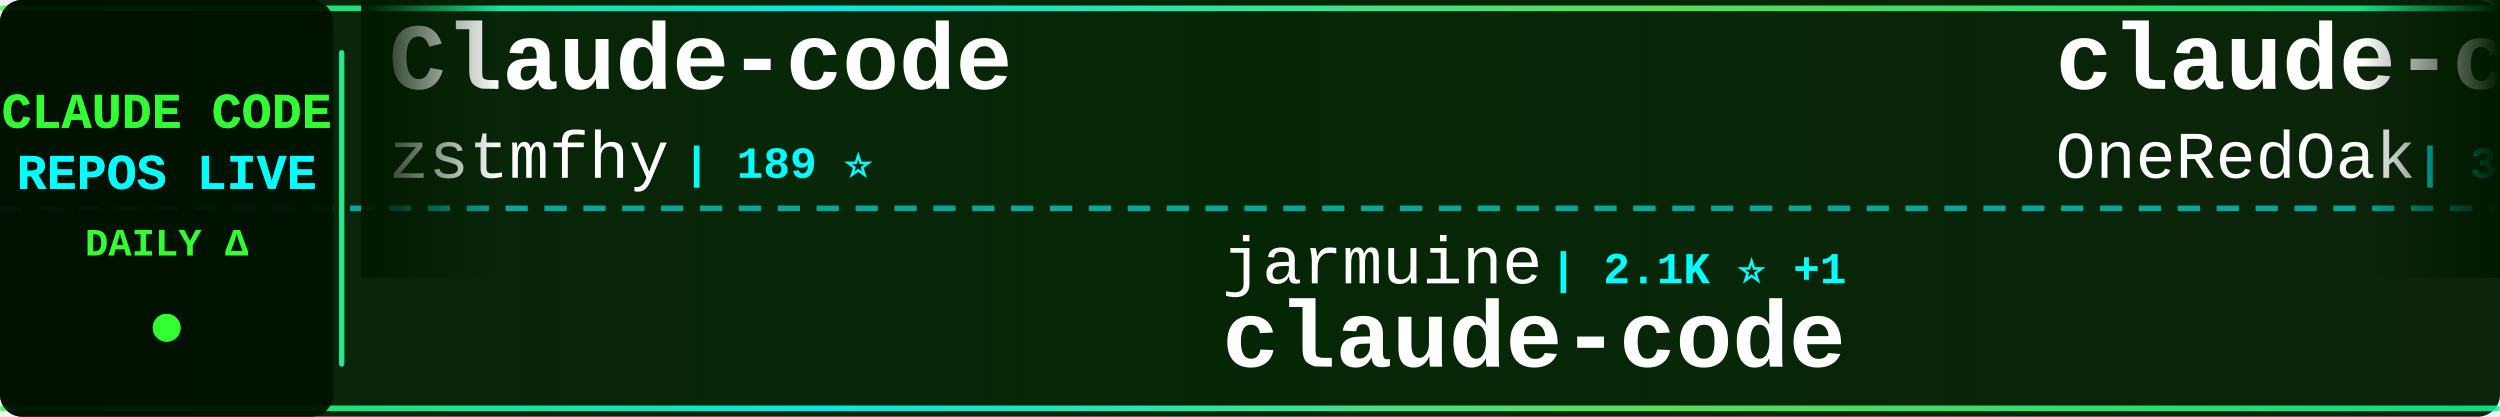
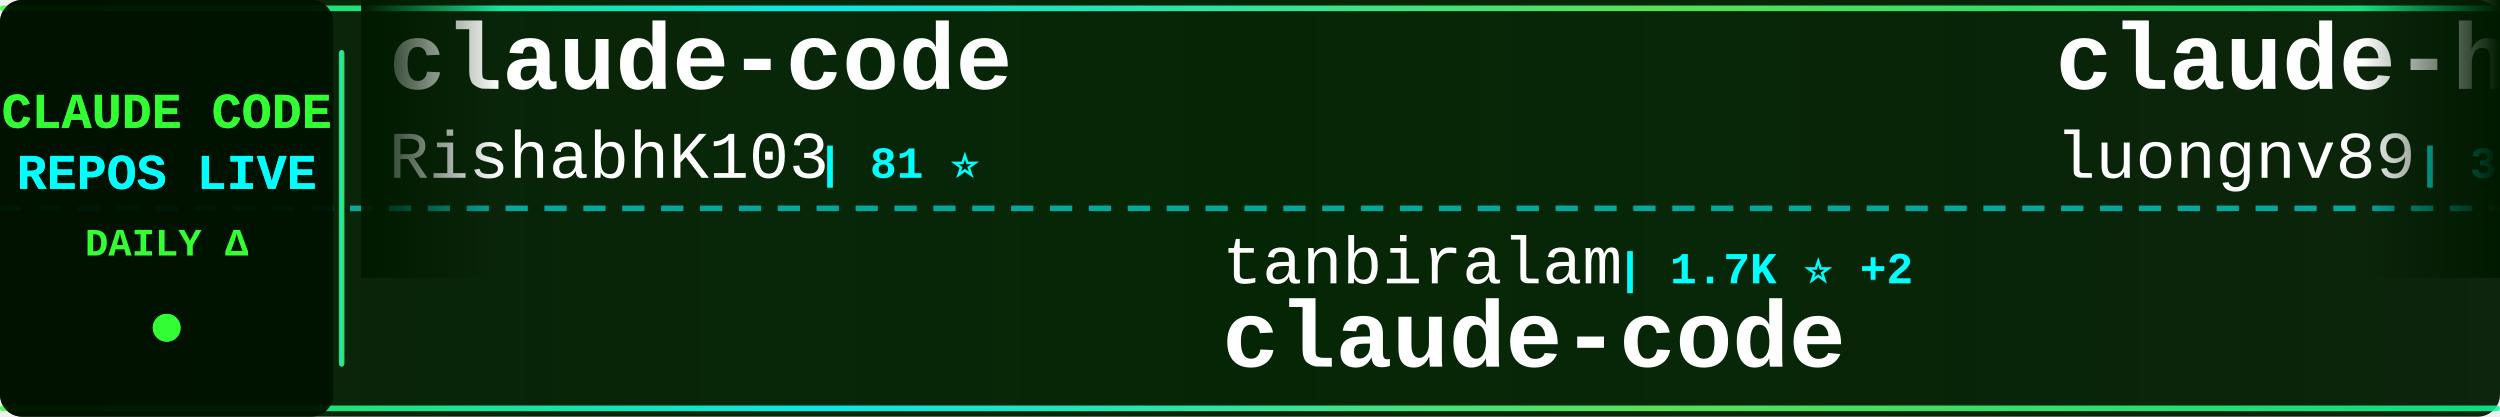
<svg xmlns="http://www.w3.org/2000/svg" width="900" height="150">
  <defs>
    <linearGradient id="tickerBg" x1="0%" y1="0%" x2="100%" y2="0%">
      <stop offset="0%" style="stop-color:#001a00;stop-opacity:0.95" />
      <stop offset="50%" style="stop-color:#002200;stop-opacity:0.98" />
      <stop offset="100%" style="stop-color:#001a00;stop-opacity:0.95" />
    </linearGradient>
    <linearGradient id="borderGrad" x1="0%" y1="0%" x2="100%" y2="0%">
      <stop offset="0%" style="stop-color:#33ff33;stop-opacity:0.85">
        <animate attributeName="stop-opacity" values="0.85;1;0.85" dur="2s" repeatCount="indefinite" />
      </stop>
      <stop offset="33%" style="stop-color:#00ffff;stop-opacity:0.9">
        <animate attributeName="stop-opacity" values="0.9;1;0.9" dur="2.2s" repeatCount="indefinite" />
      </stop>
      <stop offset="66%" style="stop-color:#66ff66;stop-opacity:0.85">
        <animate attributeName="stop-opacity" values="0.85;1;0.85" dur="1.8s" repeatCount="indefinite" />
      </stop>
      <stop offset="100%" style="stop-color:#00ff99;stop-opacity:0.85">
        <animate attributeName="stop-opacity" values="0.85;1;0.85" dur="2s" repeatCount="indefinite" />
      </stop>
    </linearGradient>
    <filter id="textGlow">
      <feGaussianBlur stdDeviation="0.1" result="coloredBlur" />
      <feMerge>
        <feMergeNode in="coloredBlur" />
        <feMergeNode in="SourceGraphic" />
      </feMerge>
    </filter>
    <filter id="metricGlow">
      <feGaussianBlur stdDeviation="0.2" result="coloredBlur" />
      <feMerge>
        <feMergeNode in="coloredBlur" />
        <feMergeNode in="SourceGraphic" />
      </feMerge>
    </filter>
    <linearGradient id="leftFade" x1="0%" y1="0%" x2="100%" y2="0%">
      <stop offset="0%" style="stop-color:#001a00;stop-opacity:1" />
      <stop offset="100%" style="stop-color:#001a00;stop-opacity:0" />
    </linearGradient>
    <linearGradient id="rightFade" x1="0%" y1="0%" x2="100%" y2="0%">
      <stop offset="0%" style="stop-color:#001a00;stop-opacity:0" />
      <stop offset="100%" style="stop-color:#001a00;stop-opacity:1" />
    </linearGradient>
  </defs>
  <rect width="900" height="150" fill="url(#tickerBg)" rx="8" />
  <rect x="0" y="2" width="900" height="2" fill="url(#borderGrad)" rx="1" />
  <rect x="0" y="146" width="900" height="2" fill="url(#borderGrad)" rx="1" />
  <line x1="0" y1="75" x2="900" y2="75" stroke="#00ffff" stroke-width="2" stroke-dasharray="8 6" opacity="0.6" />
  <rect x="0" y="0" width="120" height="150" fill="#001100" opacity="0.95" rx="8" />
  <text x="60" y="46" font-family="'Courier New', monospace" font-size="18" font-weight="bold" fill="#33ff33" text-anchor="middle" filter="url(#textGlow)">
    CLAUDE CODE
  </text>
  <text x="60" y="68" font-family="'Courier New', monospace" font-size="18" font-weight="bold" fill="#00ffff" text-anchor="middle" filter="url(#textGlow)">
    REPOS LIVE
  </text>
  <text x="60" y="92" font-family="'Courier New', monospace" font-size="14" font-weight="bold" fill="#33ff33" text-anchor="middle">
    DAILY Δ
  </text>
  <circle cx="60" cy="118" r="5" fill="#33ff33" filter="url(#metricGlow)">
    <animate attributeName="r" values="4;6;4" dur="1.5s" repeatCount="indefinite" />
    <animate attributeName="opacity" values="0.6;1;0.6" dur="1.5s" repeatCount="indefinite" />
  </circle>
  <rect x="122" y="18" width="2" height="114" fill="url(#borderGrad)" rx="1" />
  <clipPath id="tickerClip">
    <rect x="130" y="0" width="770" height="150" />
  </clipPath>
  <g clip-path="url(#tickerClip)">
    <g id="tickerItems">
      <animateTransform attributeName="transform" attributeType="XML" type="translate" from="0 0" to="-3000 0" dur="54s" repeatCount="indefinite" />
      <g transform="translate(0, 0)">
-         <text x="140" y="32" font-family="'Courier New', monospace" font-size="34" font-weight="bold" fill="#ffffff">Claude-code</text>
-         <text x="140" y="64" font-family="'Courier New', monospace" font-size="24" font-weight="normal" fill="#ffffff" opacity="1.0">zstmfhy</text>
-         <text x="246" y="64" font-family="'Courier New', monospace" font-size="16" font-weight="bold" fill="#00ffff"> | 189 ⭐</text>
+         <text x="140" y="32" font-family="'Courier New', monospace" font-size="34" font-weight="bold" fill="#ffffff">claude-code</text>
+         <text x="140" y="64" font-family="'Courier New', monospace" font-size="24" font-weight="normal" fill="#ffffff" opacity="1.0">RishabhK103</text>
+         <text x="294" y="64" font-family="'Courier New', monospace" font-size="16" font-weight="bold" fill="#00ffff"> | 81 ⭐</text>
      </g>
      <g transform="translate(300, 0)">
-         <text x="140" y="102" font-family="'Courier New', monospace" font-size="24" font-weight="normal" fill="#ffffff" opacity="1.0">jarmuine</text>
-         <text x="258" y="102" font-family="'Courier New', monospace" font-size="16" font-weight="bold" fill="#00ffff"> | 2.1K ⭐ +1</text>
+         <text x="140" y="102" font-family="'Courier New', monospace" font-size="24" font-weight="normal" fill="#ffffff" opacity="1.0">tanbiralam</text>
+         <text x="282" y="102" font-family="'Courier New', monospace" font-size="16" font-weight="bold" fill="#00ffff"> | 1.7K ⭐ +2</text>
        <text x="140" y="132" font-family="'Courier New', monospace" font-size="34" font-weight="bold" fill="#ffffff">claude-code</text>
      </g>
      <g transform="translate(600, 0)">
-         <text x="140" y="32" font-family="'Courier New', monospace" font-size="34" font-weight="bold" fill="#ffffff">claude-code-workflows</text>
-         <text x="140" y="64" font-family="'Courier New', monospace" font-size="24" font-weight="normal" fill="#ffffff" opacity="1.0">OneRedOak</text>
-         <text x="270" y="64" font-family="'Courier New', monospace" font-size="16" font-weight="bold" fill="#00ffff"> | 3.8K ⭐ -1</text>
+         <text x="140" y="32" font-family="'Courier New', monospace" font-size="34" font-weight="bold" fill="#ffffff">claude-howto</text>
+         <text x="140" y="64" font-family="'Courier New', monospace" font-size="24" font-weight="normal" fill="#ffffff" opacity="1.0">luongnv89</text>
+         <text x="270" y="64" font-family="'Courier New', monospace" font-size="16" font-weight="bold" fill="#00ffff"> | 32.8K ⭐ +13</text>
      </g>
      <g transform="translate(900, 0)">
-         <text x="140" y="102" font-family="'Courier New', monospace" font-size="24" font-weight="normal" fill="#ffffff" opacity="1.0">edmund-io</text>
-         <text x="270" y="102" font-family="'Courier New', monospace" font-size="16" font-weight="bold" fill="#00ffff"> | 1.4K ⭐ +1</text>
-         <text x="140" y="132" font-family="'Courier New', monospace" font-size="34" font-weight="bold" fill="#ffffff">edmunds-claude-code</text>
+         <text x="140" y="102" font-family="'Courier New', monospace" font-size="24" font-weight="normal" fill="#ffffff" opacity="1.0">kodu-ai</text>
+         <text x="246" y="102" font-family="'Courier New', monospace" font-size="16" font-weight="bold" fill="#00ffff"> | 5.3K ⭐</text>
+         <text x="140" y="132" font-family="'Courier New', monospace" font-size="34" font-weight="bold" fill="#ffffff">claude-coder</text>
      </g>
      <g transform="translate(1200, 0)">
-         <text x="140" y="32" font-family="'Courier New', monospace" font-size="34" font-weight="bold" fill="#ffffff">claude-code-tips</text>
-         <text x="140" y="64" font-family="'Courier New', monospace" font-size="24" font-weight="normal" fill="#ffffff" opacity="1.0">ykdojo</text>
-         <text x="234" y="64" font-family="'Courier New', monospace" font-size="16" font-weight="bold" fill="#00ffff"> | 8.3K ⭐ +19</text>
+         <text x="140" y="32" font-family="'Courier New', monospace" font-size="34" font-weight="bold" fill="#ffffff">oh-my-claudecode</text>
+         <text x="140" y="64" font-family="'Courier New', monospace" font-size="24" font-weight="normal" fill="#ffffff" opacity="1.0">Yeachan-Heo</text>
+         <text x="294" y="64" font-family="'Courier New', monospace" font-size="16" font-weight="bold" fill="#00ffff"> | 33.9K ⭐ +15</text>
      </g>
      <g transform="translate(1500, 0)">
-         <text x="140" y="102" font-family="'Courier New', monospace" font-size="24" font-weight="normal" fill="#ffffff" opacity="1.0">disler</text>
-         <text x="234" y="102" font-family="'Courier New', monospace" font-size="16" font-weight="bold" fill="#00ffff"> | 3.7K ⭐ +2</text>
-         <text x="140" y="132" font-family="'Courier New', monospace" font-size="34" font-weight="bold" fill="#ffffff">claude-code-hooks-master...</text>
+         <text x="140" y="102" font-family="'Courier New', monospace" font-size="24" font-weight="normal" fill="#ffffff" opacity="1.0">luyao618</text>
+         <text x="258" y="102" font-family="'Courier New', monospace" font-size="16" font-weight="bold" fill="#00ffff"> | 1.4K ⭐</text>
+         <text x="140" y="132" font-family="'Courier New', monospace" font-size="34" font-weight="bold" fill="#ffffff">Claude-Code-Source-Study</text>
      </g>
      <g transform="translate(1800, 0)">
-         <text x="140" y="32" font-family="'Courier New', monospace" font-size="34" font-weight="bold" fill="#ffffff">claude-code-telegram</text>
-         <text x="140" y="64" font-family="'Courier New', monospace" font-size="24" font-weight="normal" fill="#ffffff" opacity="1.0">RichardAtCT</text>
-         <text x="294" y="64" font-family="'Courier New', monospace" font-size="16" font-weight="bold" fill="#00ffff"> | 2.6K ⭐</text>
+         <text x="140" y="32" font-family="'Courier New', monospace" font-size="34" font-weight="bold" fill="#ffffff">claude-code-source-code-...</text>
+         <text x="140" y="64" font-family="'Courier New', monospace" font-size="24" font-weight="normal" fill="#ffffff" opacity="1.0">ghuntley</text>
+         <text x="258" y="64" font-family="'Courier New', monospace" font-size="16" font-weight="bold" fill="#00ffff"> | 976 ⭐</text>
      </g>
      <g transform="translate(2100, 0)">
-         <text x="140" y="102" font-family="'Courier New', monospace" font-size="24" font-weight="normal" fill="#ffffff" opacity="1.0">1rgs</text>
-         <text x="210" y="102" font-family="'Courier New', monospace" font-size="16" font-weight="bold" fill="#00ffff"> | 3.6K ⭐ +1</text>
-         <text x="140" y="132" font-family="'Courier New', monospace" font-size="34" font-weight="bold" fill="#ffffff">claude-code-proxy</text>
+         <text x="140" y="102" font-family="'Courier New', monospace" font-size="24" font-weight="normal" fill="#ffffff" opacity="1.0">https-deeplearning-ai</text>
+         <text x="414" y="102" font-family="'Courier New', monospace" font-size="16" font-weight="bold" fill="#00ffff"> | 509 ⭐</text>
+         <text x="140" y="132" font-family="'Courier New', monospace" font-size="34" font-weight="bold" fill="#ffffff">sc-claude-code-files</text>
      </g>
      <g transform="translate(2400, 0)">
-         <text x="140" y="32" font-family="'Courier New', monospace" font-size="34" font-weight="bold" fill="#ffffff">claude-code-source</text>
-         <text x="140" y="64" font-family="'Courier New', monospace" font-size="24" font-weight="normal" fill="#ffffff" opacity="1.0">AprilNEA</text>
-         <text x="258" y="64" font-family="'Courier New', monospace" font-size="16" font-weight="bold" fill="#00ffff"> | 378 ⭐ +1</text>
+         <text x="140" y="32" font-family="'Courier New', monospace" font-size="34" font-weight="bold" fill="#ffffff">claude-code-reverse</text>
+         <text x="140" y="64" font-family="'Courier New', monospace" font-size="24" font-weight="normal" fill="#ffffff" opacity="1.0">Yuyz0112</text>
+         <text x="258" y="64" font-family="'Courier New', monospace" font-size="16" font-weight="bold" fill="#00ffff"> | 2.4K ⭐</text>
      </g>
      <g transform="translate(2700, 0)">
-         <text x="140" y="102" font-family="'Courier New', monospace" font-size="24" font-weight="normal" fill="#ffffff" opacity="1.0">hangsman</text>
-         <text x="258" y="102" font-family="'Courier New', monospace" font-size="16" font-weight="bold" fill="#00ffff"> | 777 ⭐ +1</text>
-         <text x="140" y="132" font-family="'Courier New', monospace" font-size="34" font-weight="bold" fill="#ffffff">claude-code-source</text>
+         <text x="140" y="102" font-family="'Courier New', monospace" font-size="24" font-weight="normal" fill="#ffffff" opacity="1.0">frankbria</text>
+         <text x="270" y="102" font-family="'Courier New', monospace" font-size="16" font-weight="bold" fill="#00ffff"> | 9.1K ⭐ +3</text>
+         <text x="140" y="132" font-family="'Courier New', monospace" font-size="34" font-weight="bold" fill="#ffffff">ralph-claude-code</text>
      </g>
      <g transform="translate(3000, 0)">
-         <text x="140" y="32" font-family="'Courier New', monospace" font-size="34" font-weight="bold" fill="#ffffff">Claude-code</text>
-         <text x="140" y="64" font-family="'Courier New', monospace" font-size="24" font-weight="normal" fill="#ffffff" opacity="1.0">zstmfhy</text>
-         <text x="246" y="64" font-family="'Courier New', monospace" font-size="16" font-weight="bold" fill="#00ffff"> | 189 ⭐</text>
+         <text x="140" y="32" font-family="'Courier New', monospace" font-size="34" font-weight="bold" fill="#ffffff">claude-code</text>
+         <text x="140" y="64" font-family="'Courier New', monospace" font-size="24" font-weight="normal" fill="#ffffff" opacity="1.0">RishabhK103</text>
+         <text x="294" y="64" font-family="'Courier New', monospace" font-size="16" font-weight="bold" fill="#00ffff"> | 81 ⭐</text>
      </g>
      <g transform="translate(3300, 0)">
-         <text x="140" y="102" font-family="'Courier New', monospace" font-size="24" font-weight="normal" fill="#ffffff" opacity="1.0">jarmuine</text>
-         <text x="258" y="102" font-family="'Courier New', monospace" font-size="16" font-weight="bold" fill="#00ffff"> | 2.1K ⭐ +1</text>
+         <text x="140" y="102" font-family="'Courier New', monospace" font-size="24" font-weight="normal" fill="#ffffff" opacity="1.0">tanbiralam</text>
+         <text x="282" y="102" font-family="'Courier New', monospace" font-size="16" font-weight="bold" fill="#00ffff"> | 1.7K ⭐ +2</text>
        <text x="140" y="132" font-family="'Courier New', monospace" font-size="34" font-weight="bold" fill="#ffffff">claude-code</text>
      </g>
      <g transform="translate(3600, 0)">
-         <text x="140" y="32" font-family="'Courier New', monospace" font-size="34" font-weight="bold" fill="#ffffff">claude-code-workflows</text>
-         <text x="140" y="64" font-family="'Courier New', monospace" font-size="24" font-weight="normal" fill="#ffffff" opacity="1.0">OneRedOak</text>
-         <text x="270" y="64" font-family="'Courier New', monospace" font-size="16" font-weight="bold" fill="#00ffff"> | 3.8K ⭐ -1</text>
+         <text x="140" y="32" font-family="'Courier New', monospace" font-size="34" font-weight="bold" fill="#ffffff">claude-howto</text>
+         <text x="140" y="64" font-family="'Courier New', monospace" font-size="24" font-weight="normal" fill="#ffffff" opacity="1.0">luongnv89</text>
+         <text x="270" y="64" font-family="'Courier New', monospace" font-size="16" font-weight="bold" fill="#00ffff"> | 32.8K ⭐ +13</text>
      </g>
      <g transform="translate(3900, 0)">
-         <text x="140" y="102" font-family="'Courier New', monospace" font-size="24" font-weight="normal" fill="#ffffff" opacity="1.0">edmund-io</text>
-         <text x="270" y="102" font-family="'Courier New', monospace" font-size="16" font-weight="bold" fill="#00ffff"> | 1.4K ⭐ +1</text>
-         <text x="140" y="132" font-family="'Courier New', monospace" font-size="34" font-weight="bold" fill="#ffffff">edmunds-claude-code</text>
+         <text x="140" y="102" font-family="'Courier New', monospace" font-size="24" font-weight="normal" fill="#ffffff" opacity="1.0">kodu-ai</text>
+         <text x="246" y="102" font-family="'Courier New', monospace" font-size="16" font-weight="bold" fill="#00ffff"> | 5.3K ⭐</text>
+         <text x="140" y="132" font-family="'Courier New', monospace" font-size="34" font-weight="bold" fill="#ffffff">claude-coder</text>
      </g>
    </g>
  </g>
  <rect x="130" y="0" width="50" height="100" fill="url(#leftFade)" />
  <rect x="850" y="0" width="50" height="100" fill="url(#rightFade)" />
</svg>
